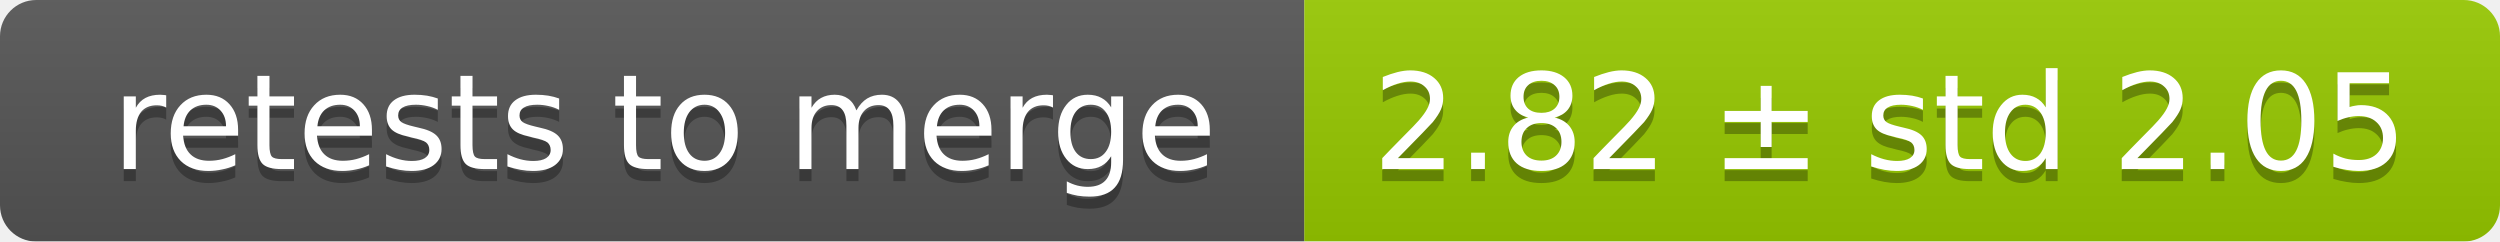
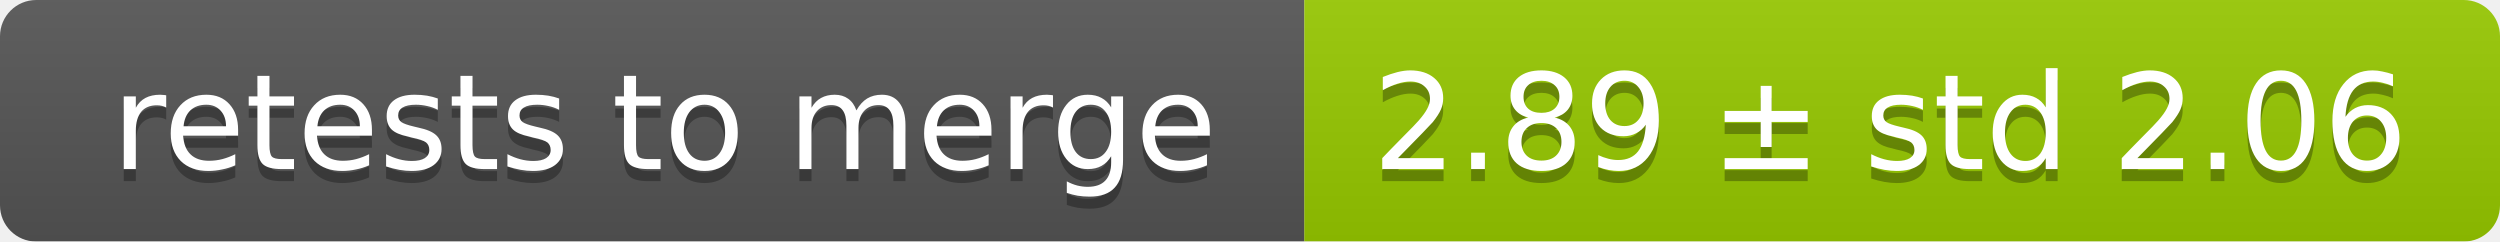
<svg xmlns="http://www.w3.org/2000/svg" width="207" height="20">
  <linearGradient id="smooth" x2="0" y2="100%">
    <stop offset="0" stop-color="#bbb" stop-opacity=".1" />
    <stop offset="1" stop-opacity=".1" />
  </linearGradient>
  <mask id="round">
    <rect width="207" height="20" rx="3" fill="#fff" />
  </mask>
  <g mask="url(#round)">
    <rect width="108" height="20" fill="#555" />
    <rect x="108" width="99" height="20" fill="#97ca00" />
    <rect width="207" height="20" fill="url(#smooth)" />
  </g>
  <g fill="#fff" text-anchor="middle" font-family="DejaVu Sans,Verdana,Geneva,sans-serif" font-size="11">
    <text x="55" y="15" fill="#010101" fill-opacity=".3">retests to merge</text>
    <text x="55" y="14">retests to merge</text>
-     <text x="156.5" y="15" fill="#010101" fill-opacity=".3">2.82 ± std 2.05</text>
-     <text x="156.5" y="14">2.82 ± std 2.05</text>
+     <text x="156.5" y="15" fill="#010101" fill-opacity=".3">2.89 ± std 2.06</text>
+     <text x="156.5" y="14">2.89 ± std 2.06</text>
  </g>
</svg>
